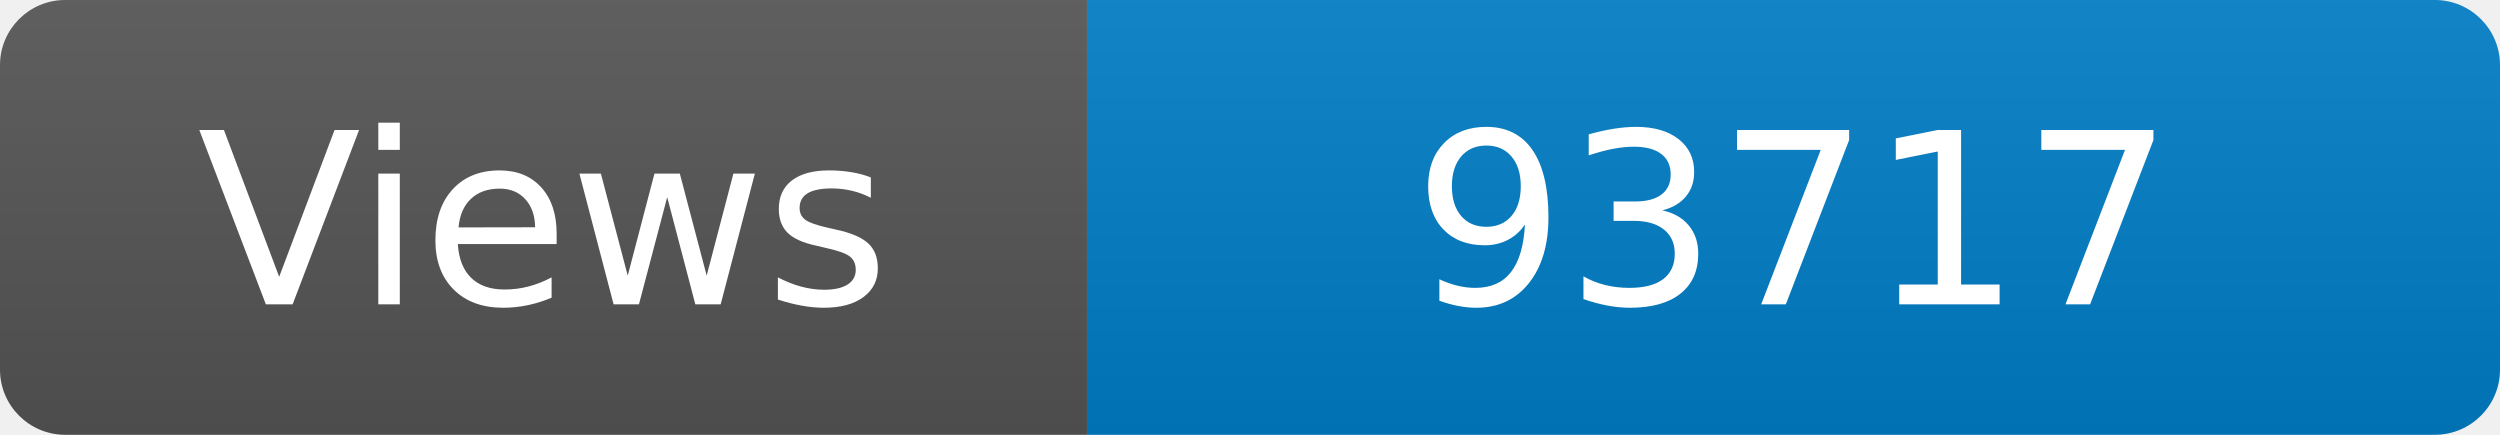
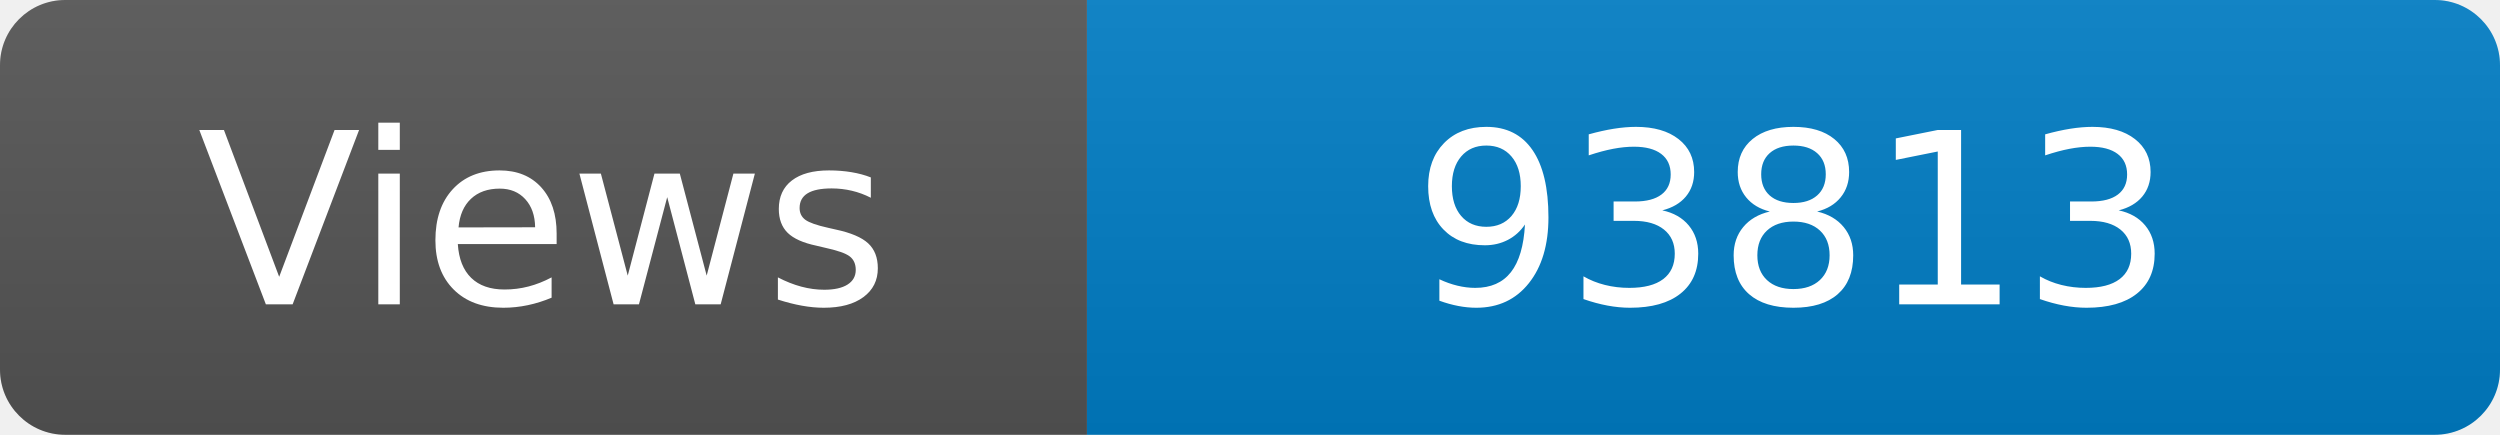
<svg xmlns="http://www.w3.org/2000/svg" width="115" height="20" role="img" aria-label="Maintained?: yes">
  <linearGradient id="s" x2="0" y2="100%">
    <stop offset="0" stop-color="#bbb" stop-opacity=".1" />
    <stop offset="1" stop-opacity=".1" />
  </linearGradient>
  <clipPath id="r">
    <rect width="115" height="20" rx="3" fill="#fff" />
  </clipPath>
  <g clip-path="url(#r)">
    <rect width="50" height="20" fill="#555" />
    <rect x="50" width="160" height="20" fill="#007ec6" />
    <rect width="115" height="20" fill="url(#s)" />
  </g>
  <g fill="#fff" text-anchor="middle" font-family="Verdana,Geneva,DejaVu Sans,sans-serif" font-size="110">
    <text x="250" y="140" transform="scale(.1)" fill="#fff">Views</text>
-     <text x="825" y="140" transform="scale(.1)" fill="#fff">93717</text>
+     <text x="825" y="140" transform="scale(.1)" fill="#fff">93813</text>
  </g>
</svg>
